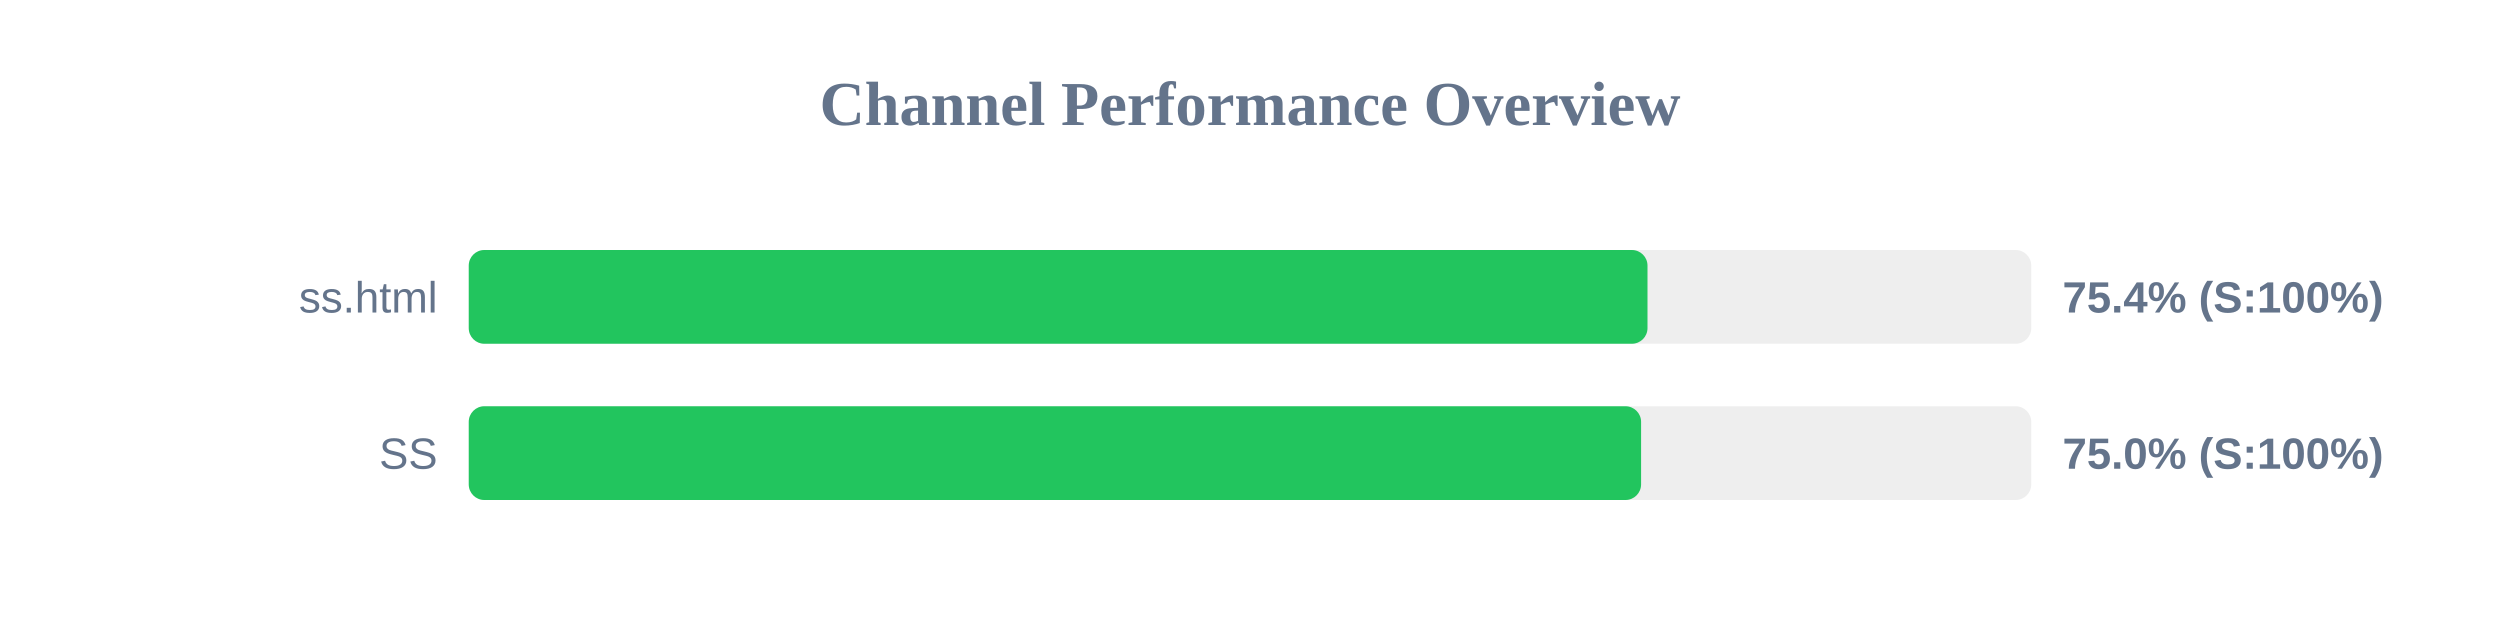
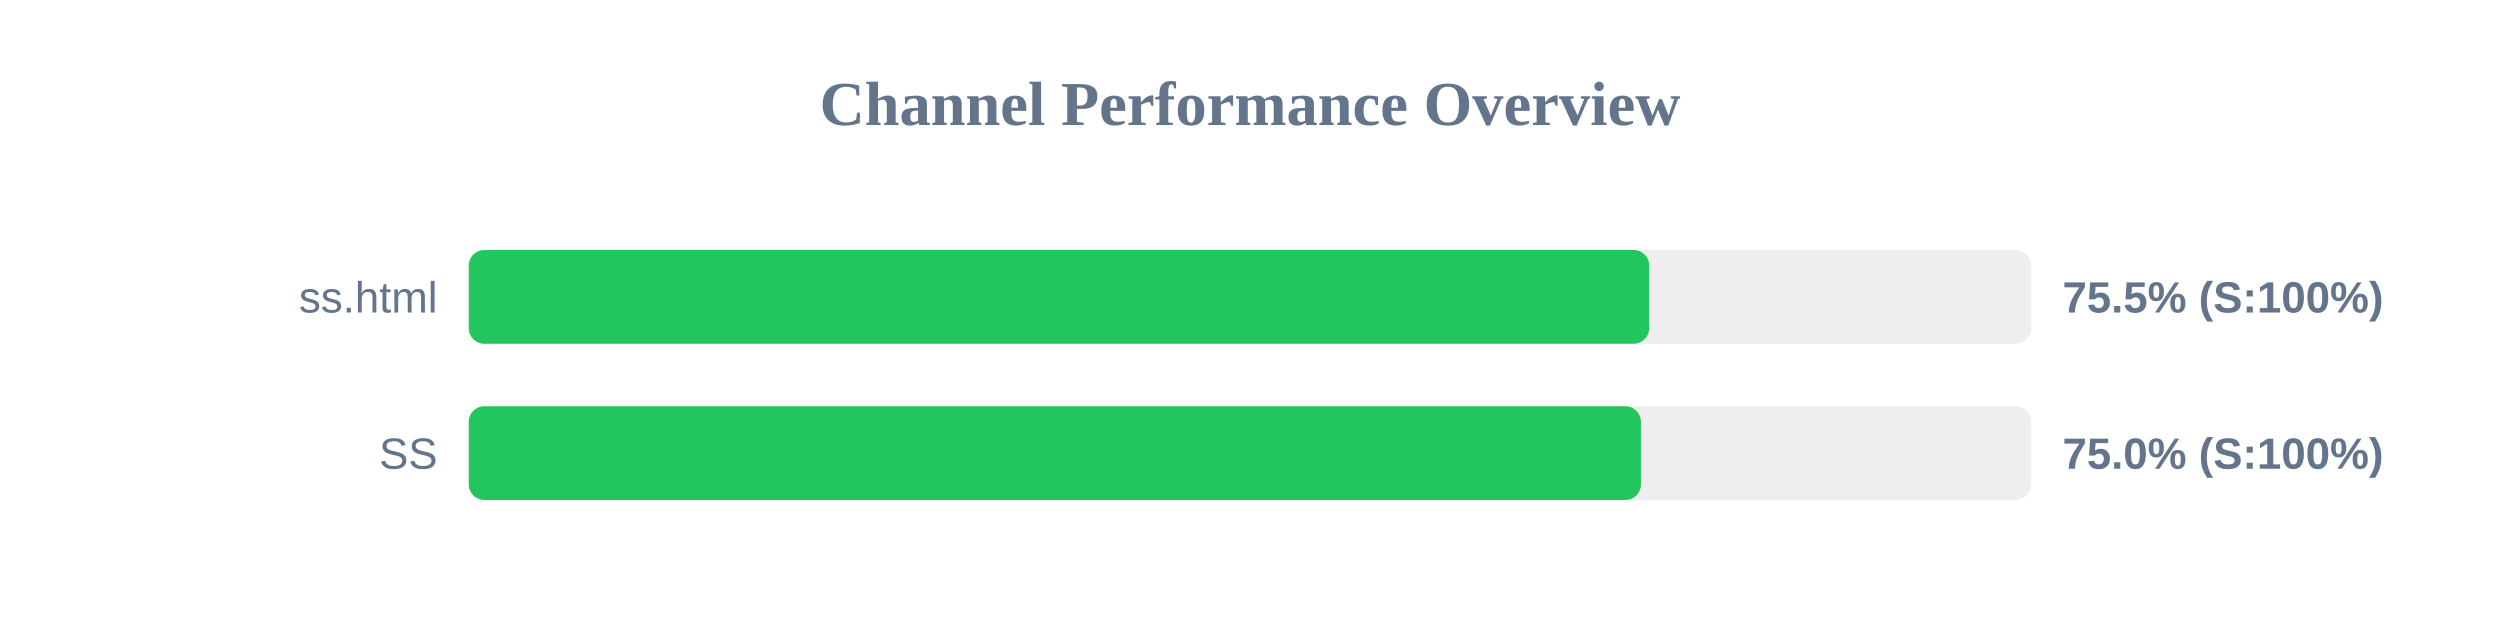
<svg xmlns="http://www.w3.org/2000/svg" width="800" height="200" version="1.1">
  <style>
        .row { font: 14px Arial; fill: #64748b; }
        .score { font: bold 14px Arial; fill: #64748b; }
    </style>
  <text x="400" y="40" text-anchor="middle" font-size="20px" font-weight="bold" fill="#64748b">Channel Performance Overview</text>
  <rect x="150" y="80" width="500" height="30" fill="#eee" rx="5" />
-   <rect x="150" y="80" width="377.2" height="30" fill="#22c55e" rx="5" />
+   <rect x="150" y="80" width="377.75" height="30" fill="#22c55e" rx="5" />
  <text x="140" y="100" text-anchor="end" class="row">ss.html</text>
-   <text x="660" y="100" text-anchor="start" class="score">75.4% (S:100%)</text>
+   <text x="660" y="100" text-anchor="start" class="score">75.5% (S:100%)</text>
  <rect x="150" y="130" width="500" height="30" fill="#eee" rx="5" />
-   <rect x="150" y="130" width="375.15" height="30" fill="#22c55e" rx="5" />
+   <rect x="150" y="130" width="375.1" height="30" fill="#22c55e" rx="5" />
  <text x="140" y="150" text-anchor="end" class="row">SS</text>
  <text x="660" y="150" text-anchor="start" class="score">75.0% (S:100%)</text>
</svg>
